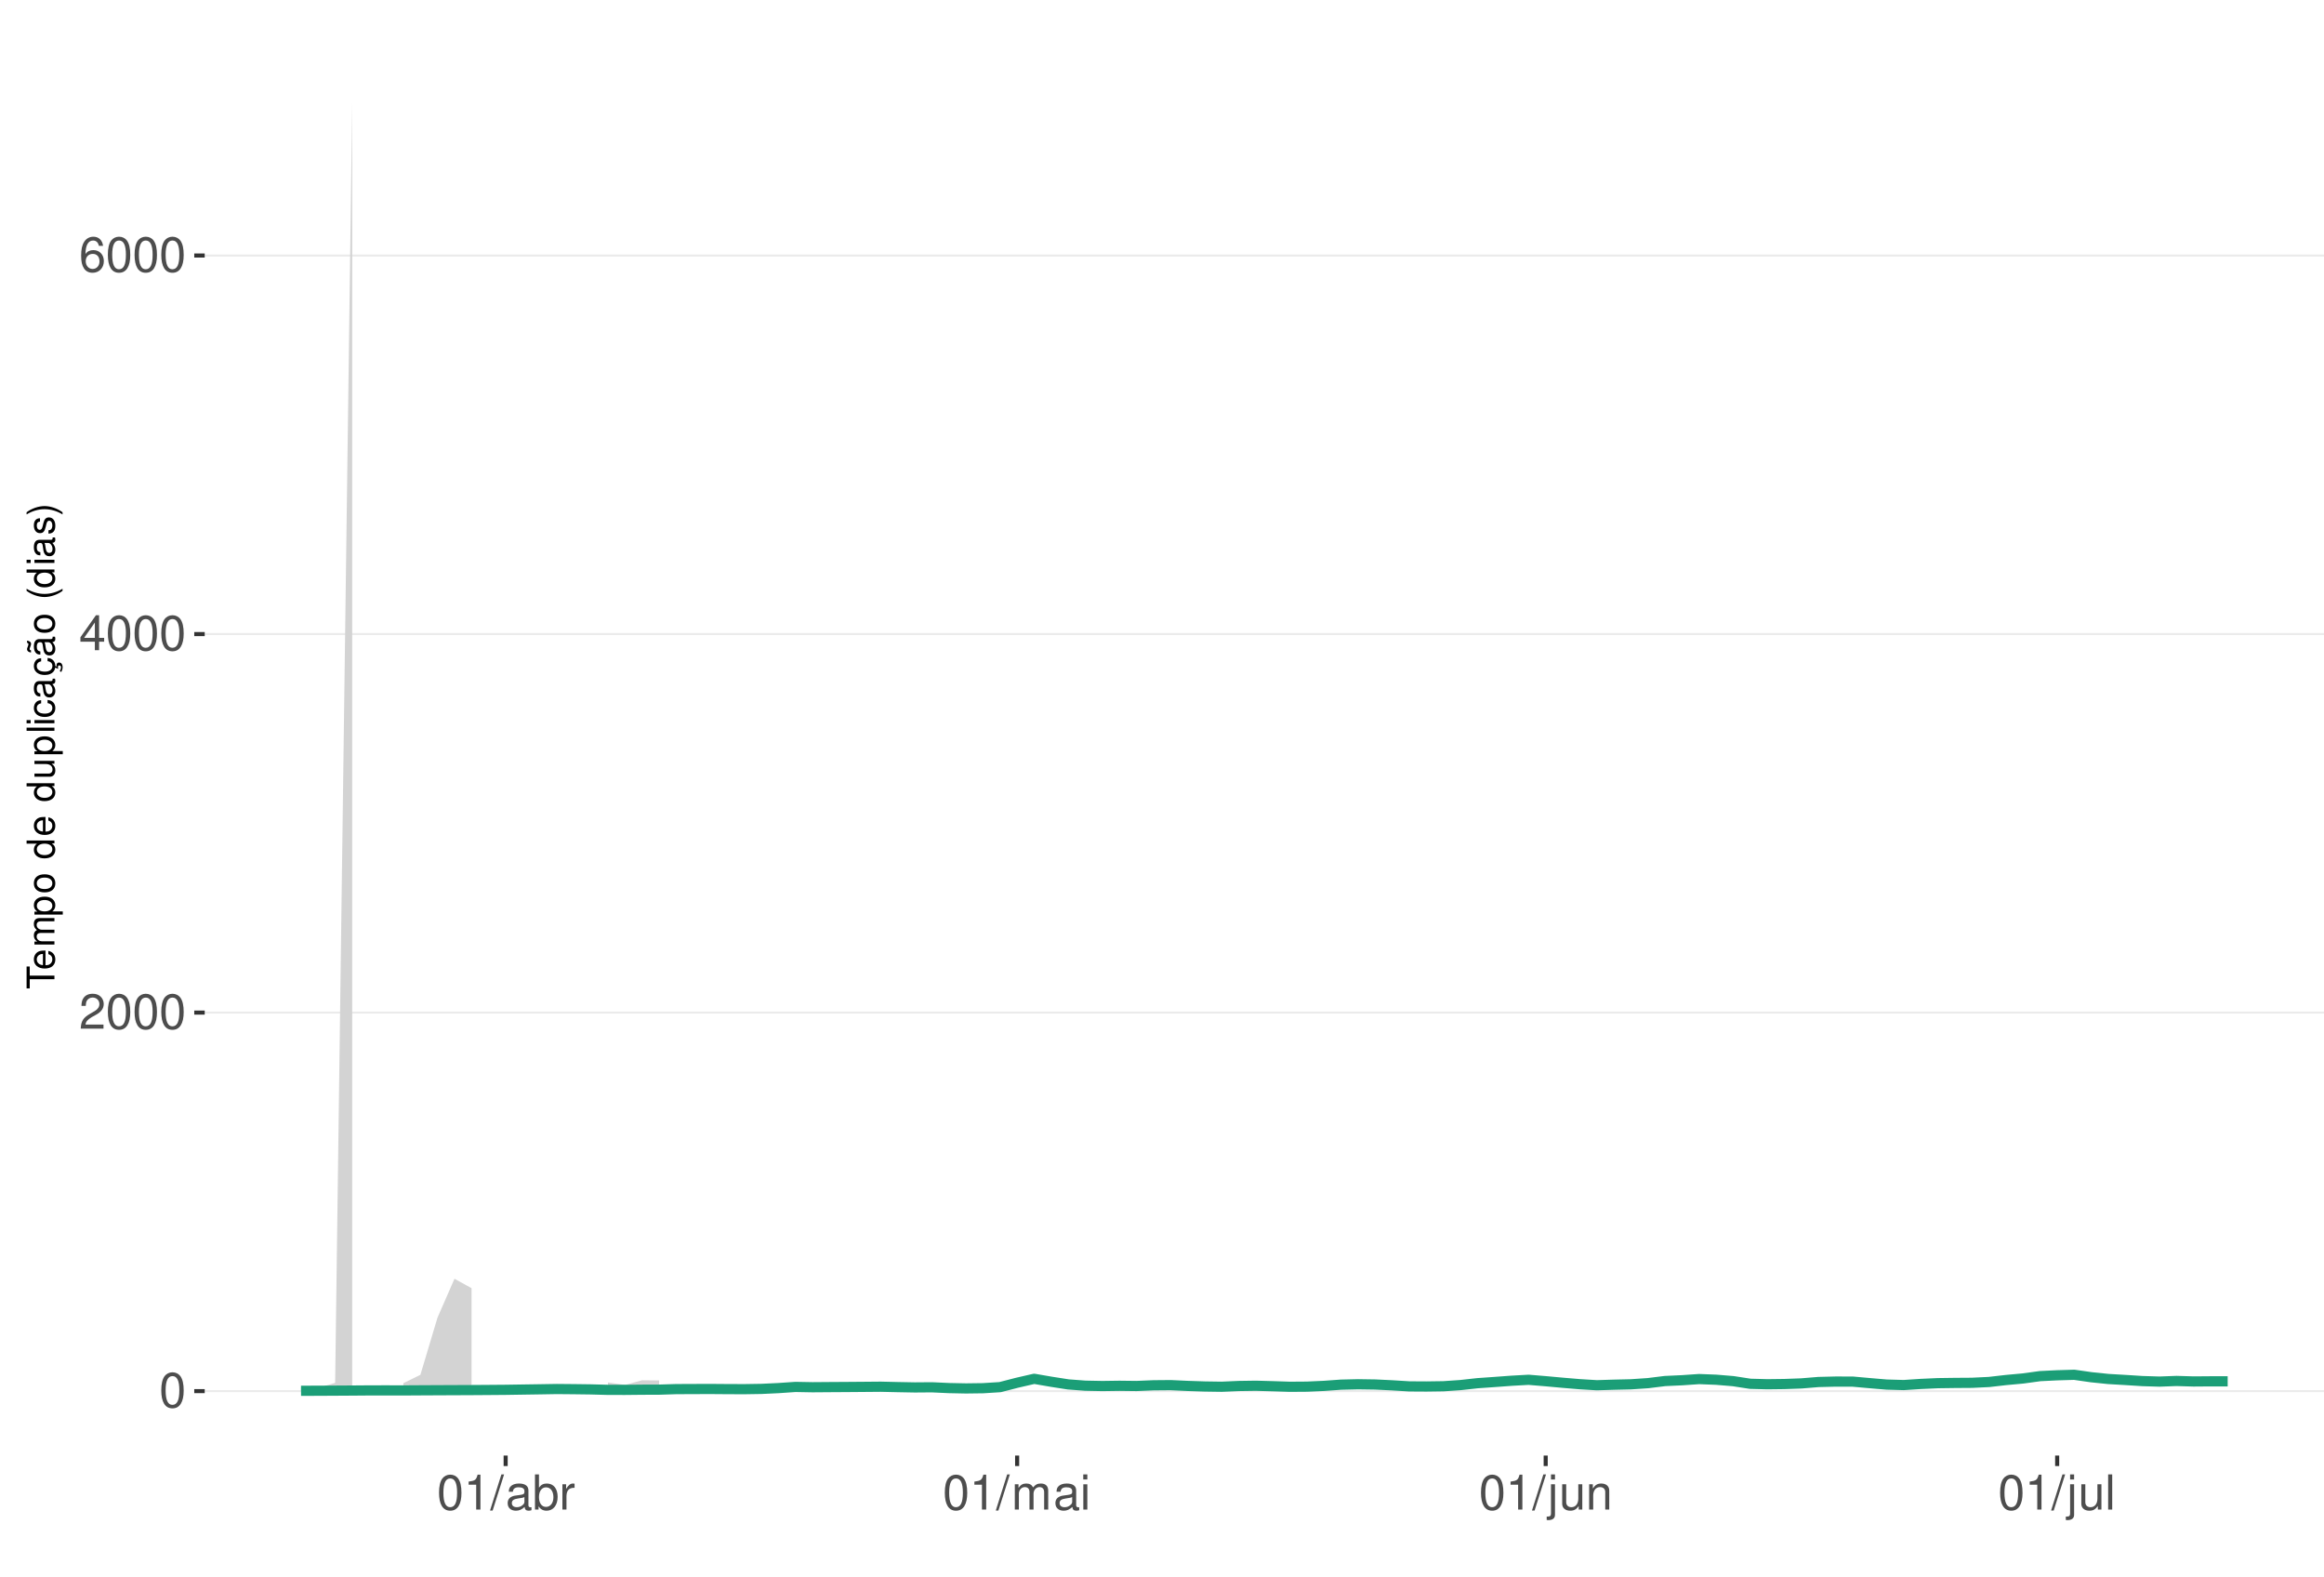
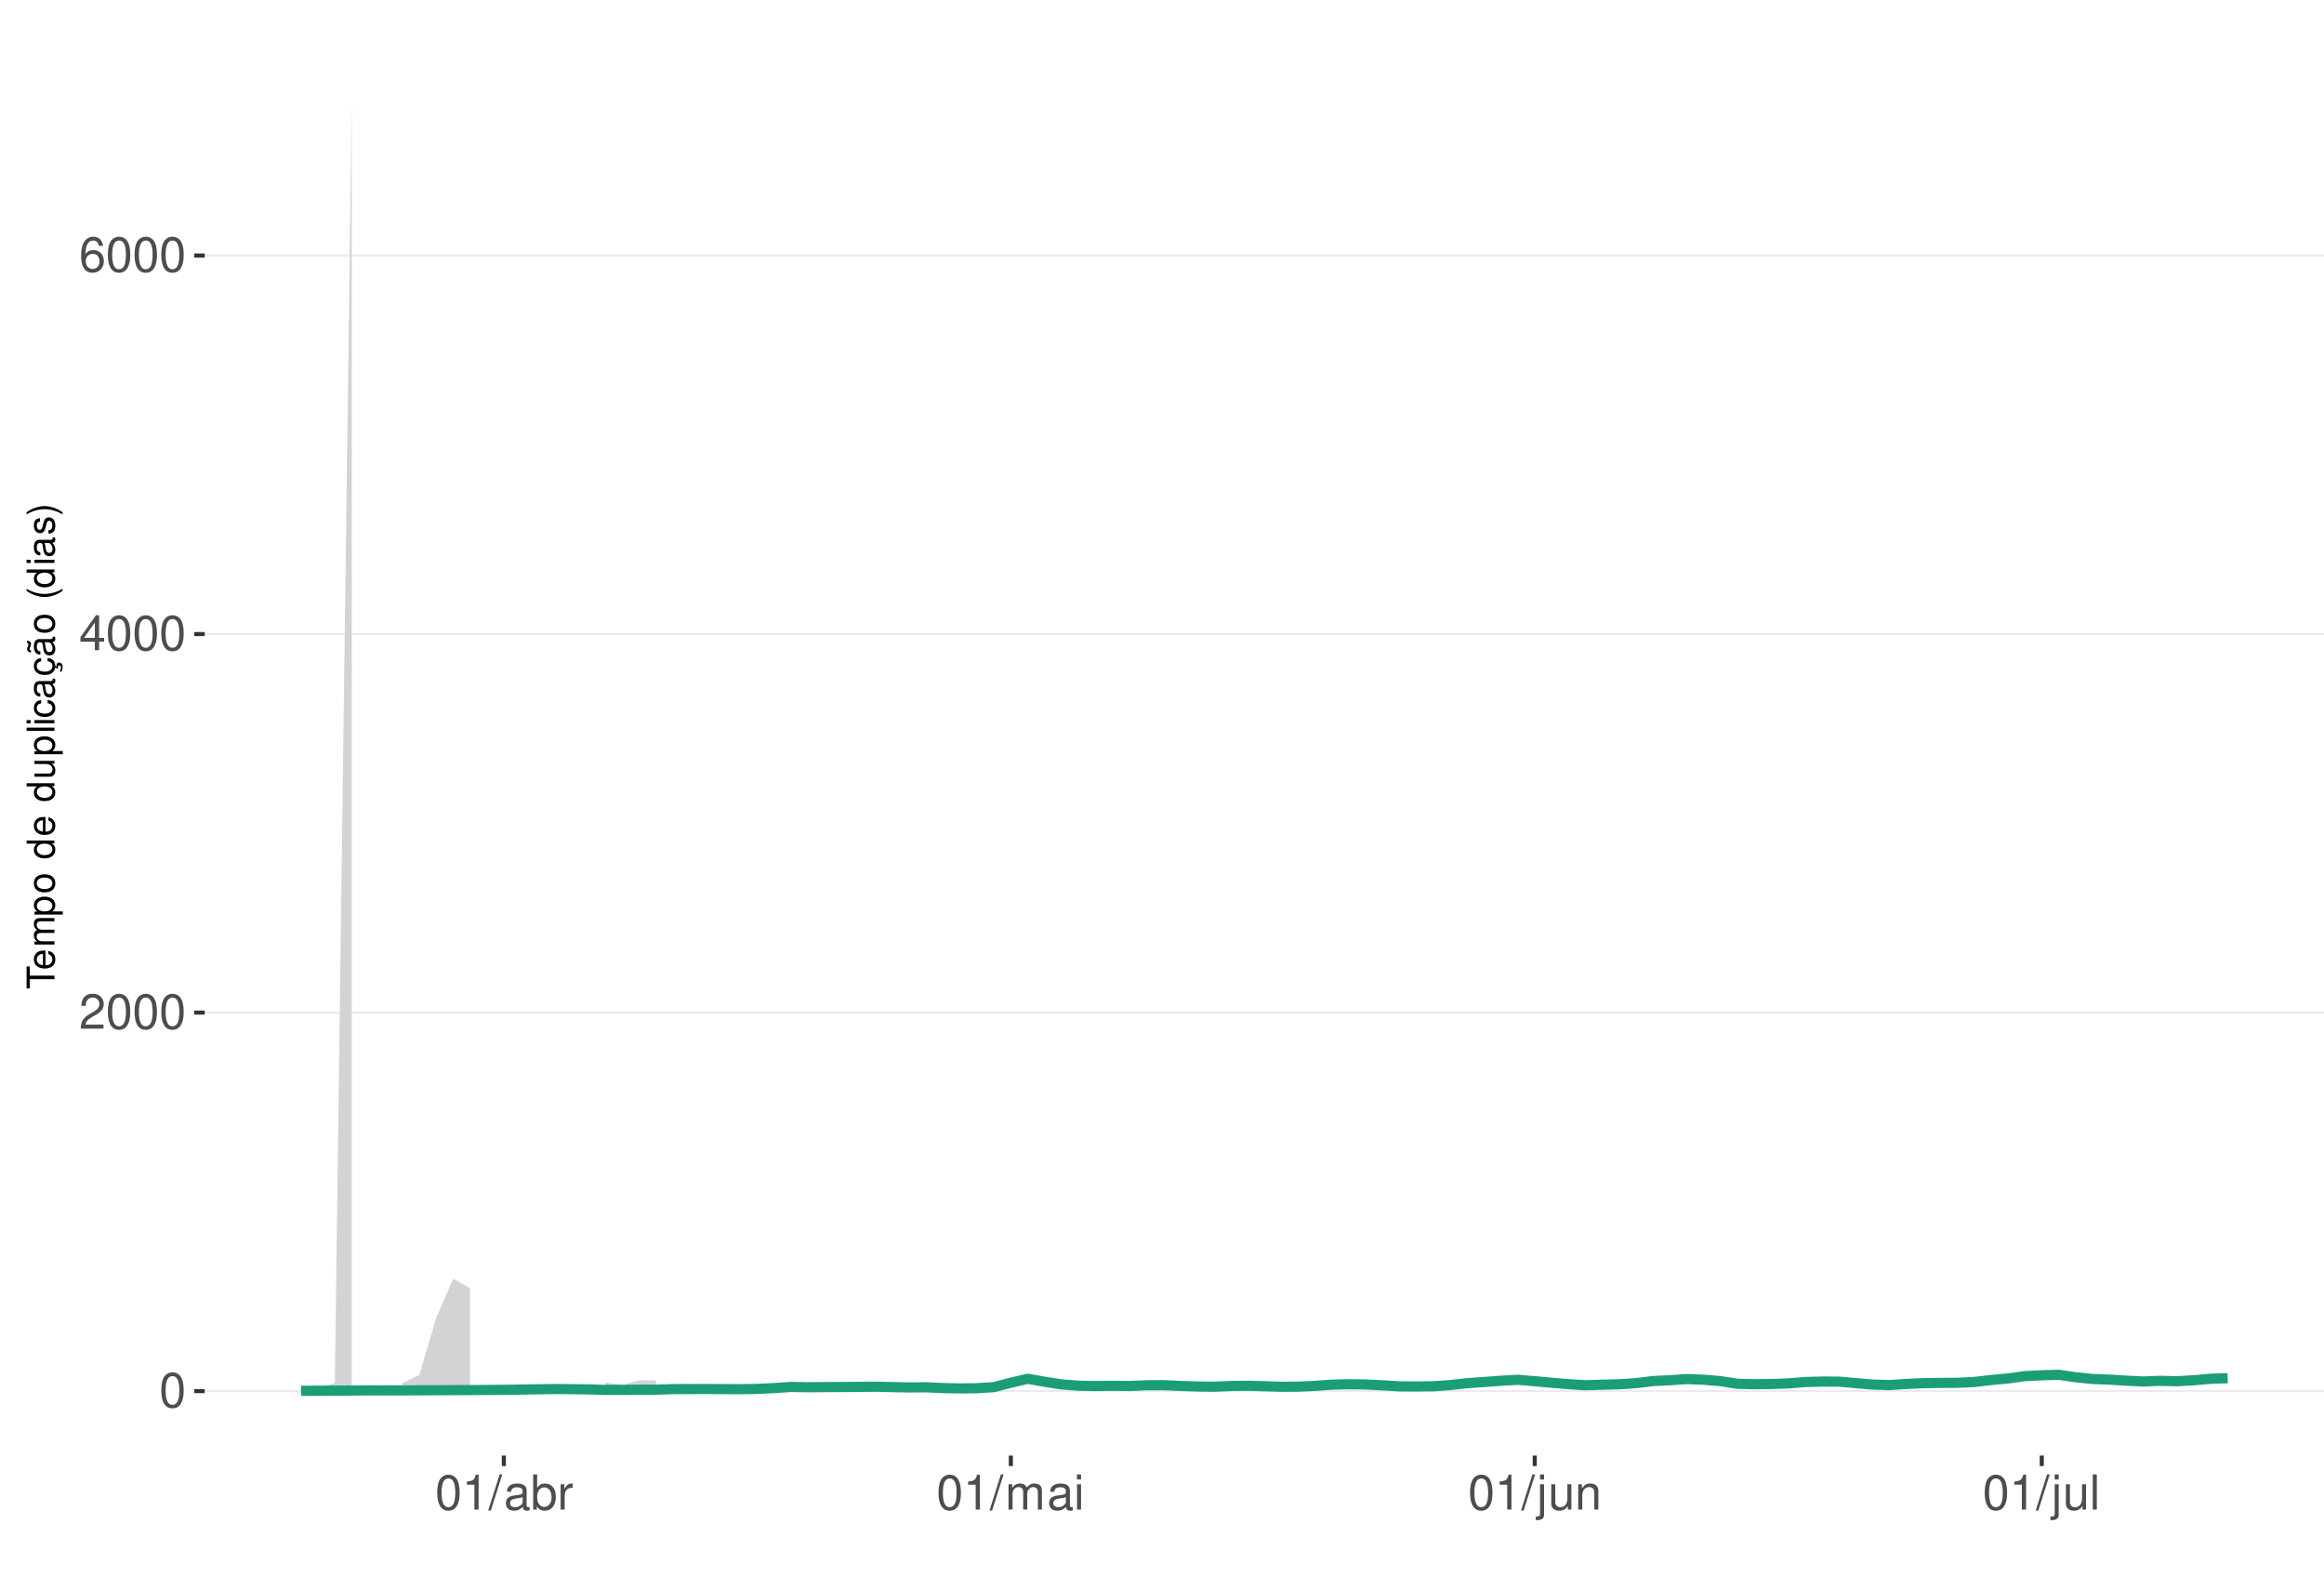
<svg xmlns="http://www.w3.org/2000/svg" xmlns:xlink="http://www.w3.org/1999/xlink" width="609pt" height="413pt" viewBox="0 0 609 413" version="1.1">
  <defs>
    <g>
      <symbol overflow="visible" id="glyph0-0">
        <path style="stroke:none;" d="" />
      </symbol>
      <symbol overflow="visible" id="glyph0-1">
        <path style="stroke:none;" d="M 3.484 -9.156 C 2.641 -9.156 1.891 -8.766 1.422 -8.156 C 0.828 -7.344 0.547 -6.125 0.547 -4.422 C 0.547 -1.344 1.562 0.297 3.484 0.297 C 5.375 0.297 6.422 -1.344 6.422 -4.359 C 6.422 -6.125 6.141 -7.312 5.547 -8.156 C 5.078 -8.781 4.328 -9.156 3.484 -9.156 Z M 3.484 -8.156 C 4.688 -8.156 5.281 -6.938 5.281 -4.453 C 5.281 -1.844 4.703 -0.625 3.453 -0.625 C 2.281 -0.625 1.688 -1.891 1.688 -4.422 C 1.688 -6.938 2.281 -8.156 3.484 -8.156 Z M 3.484 -8.156 " />
      </symbol>
      <symbol overflow="visible" id="glyph0-2">
        <path style="stroke:none;" d="M 6.406 -1.094 L 1.688 -1.094 C 1.797 -1.859 2.203 -2.344 3.297 -3.016 L 4.562 -3.719 C 5.828 -4.422 6.469 -5.359 6.469 -6.484 C 6.469 -7.234 6.156 -7.953 5.625 -8.438 C 5.094 -8.922 4.438 -9.156 3.594 -9.156 C 2.453 -9.156 1.609 -8.75 1.109 -7.953 C 0.797 -7.484 0.656 -6.906 0.625 -5.984 L 1.75 -5.984 C 1.781 -6.609 1.859 -6.969 2.016 -7.281 C 2.297 -7.828 2.891 -8.172 3.562 -8.172 C 4.562 -8.172 5.328 -7.438 5.328 -6.453 C 5.328 -5.719 4.906 -5.094 4.109 -4.625 L 2.953 -3.953 C 1.078 -2.875 0.531 -2.016 0.438 -0.016 L 6.406 -0.016 Z M 6.406 -1.094 " />
      </symbol>
      <symbol overflow="visible" id="glyph0-3">
        <path style="stroke:none;" d="M 4.141 -2.219 L 4.141 0 L 5.25 0 L 5.25 -2.219 L 6.578 -2.219 L 6.578 -3.219 L 5.25 -3.219 L 5.25 -9.156 L 4.422 -9.156 L 0.359 -3.391 L 0.359 -2.219 Z M 4.141 -3.219 L 1.328 -3.219 L 4.141 -7.25 Z M 4.141 -3.219 " />
      </symbol>
      <symbol overflow="visible" id="glyph0-4">
        <path style="stroke:none;" d="M 6.297 -6.766 C 6.094 -8.266 5.125 -9.156 3.766 -9.156 C 2.766 -9.156 1.891 -8.672 1.359 -7.844 C 0.781 -6.953 0.547 -5.828 0.547 -4.172 C 0.547 -2.625 0.766 -1.656 1.297 -0.844 C 1.781 -0.094 2.562 0.297 3.562 0.297 C 5.266 0.297 6.5 -0.984 6.5 -2.766 C 6.5 -4.453 5.359 -5.641 3.75 -5.641 C 2.859 -5.641 2.172 -5.312 1.688 -4.641 C 1.703 -6.906 2.406 -8.156 3.688 -8.156 C 4.469 -8.156 5.016 -7.656 5.188 -6.766 Z M 3.609 -4.656 C 4.688 -4.656 5.359 -3.891 5.359 -2.688 C 5.359 -1.531 4.594 -0.703 3.562 -0.703 C 2.531 -0.703 1.75 -1.562 1.75 -2.734 C 1.75 -3.875 2.5 -4.656 3.609 -4.656 Z M 3.609 -4.656 " />
      </symbol>
      <symbol overflow="visible" id="glyph0-5">
        <path style="stroke:none;" d="M 3.281 -6.516 L 3.281 0 L 4.391 0 L 4.391 -9.156 L 3.656 -9.156 C 3.266 -7.75 3.016 -7.562 1.297 -7.328 L 1.297 -6.516 Z M 3.281 -6.516 " />
      </symbol>
      <symbol overflow="visible" id="glyph0-6">
        <path style="stroke:none;" d="M 2.891 -9.219 L -0.094 0.25 L 0.594 0.25 L 3.594 -9.219 Z M 2.891 -9.219 " />
      </symbol>
      <symbol overflow="visible" id="glyph0-7">
        <path style="stroke:none;" d="M 6.766 -0.625 C 6.656 -0.594 6.609 -0.594 6.547 -0.594 C 6.172 -0.594 5.969 -0.781 5.969 -1.109 L 5.969 -5.016 C 5.969 -6.188 5.109 -6.828 3.484 -6.828 C 2.5 -6.828 1.734 -6.547 1.281 -6.047 C 0.969 -5.703 0.844 -5.328 0.828 -4.672 L 1.891 -4.672 C 1.969 -5.484 2.453 -5.844 3.438 -5.844 C 4.406 -5.844 4.922 -5.5 4.922 -4.859 L 4.922 -4.578 C 4.906 -4.125 4.688 -3.969 3.828 -3.844 C 2.328 -3.656 2.094 -3.609 1.703 -3.438 C 0.922 -3.109 0.531 -2.531 0.531 -1.672 C 0.531 -0.469 1.359 0.297 2.703 0.297 C 3.547 0.297 4.219 0 4.969 -0.688 C 5.031 0 5.359 0.297 6.047 0.297 C 6.281 0.297 6.422 0.266 6.766 0.172 Z M 4.922 -2.094 C 4.922 -1.734 4.828 -1.516 4.5 -1.234 C 4.078 -0.828 3.562 -0.625 2.938 -0.625 C 2.109 -0.625 1.625 -1.031 1.625 -1.703 C 1.625 -2.391 2.094 -2.75 3.234 -2.906 C 4.359 -3.062 4.562 -3.109 4.922 -3.281 Z M 4.922 -2.094 " />
      </symbol>
      <symbol overflow="visible" id="glyph0-8">
        <path style="stroke:none;" d="M 0.688 -9.219 L 0.688 0 L 1.625 0 L 1.625 -0.844 C 2.141 -0.078 2.812 0.297 3.734 0.297 C 5.484 0.297 6.625 -1.141 6.625 -3.344 C 6.625 -5.5 5.547 -6.828 3.781 -6.828 C 2.875 -6.828 2.234 -6.484 1.734 -5.734 L 1.734 -9.219 Z M 3.578 -5.828 C 4.766 -5.828 5.516 -4.812 5.516 -3.234 C 5.516 -1.719 4.734 -0.703 3.578 -0.703 C 2.453 -0.703 1.734 -1.703 1.734 -3.266 C 1.734 -4.828 2.453 -5.828 3.578 -5.828 Z M 3.578 -5.828 " />
      </symbol>
      <symbol overflow="visible" id="glyph0-9">
        <path style="stroke:none;" d="M 0.875 -6.625 L 0.875 0 L 1.938 0 L 1.938 -3.438 C 1.953 -5.031 2.609 -5.75 4.062 -5.703 L 4.062 -6.781 C 3.891 -6.812 3.781 -6.828 3.656 -6.828 C 2.969 -6.828 2.453 -6.422 1.844 -5.422 L 1.844 -6.625 Z M 0.875 -6.625 " />
      </symbol>
      <symbol overflow="visible" id="glyph0-10">
        <path style="stroke:none;" d="M 0.891 -6.625 L 0.891 0 L 1.953 0 L 1.953 -4.156 C 1.953 -5.125 2.641 -5.891 3.5 -5.891 C 4.297 -5.891 4.734 -5.422 4.734 -4.562 L 4.734 0 L 5.797 0 L 5.797 -4.156 C 5.797 -5.125 6.5 -5.891 7.359 -5.891 C 8.125 -5.891 8.578 -5.406 8.578 -4.562 L 8.578 0 L 9.641 0 L 9.641 -4.969 C 9.641 -6.156 8.953 -6.828 7.719 -6.828 C 6.828 -6.828 6.297 -6.562 5.688 -5.812 C 5.297 -6.516 4.766 -6.828 3.891 -6.828 C 3.016 -6.828 2.422 -6.5 1.859 -5.688 L 1.859 -6.625 Z M 0.891 -6.625 " />
      </symbol>
      <symbol overflow="visible" id="glyph0-11">
        <path style="stroke:none;" d="M 1.891 -6.625 L 0.844 -6.625 L 0.844 0 L 1.891 0 Z M 1.891 -9.219 L 0.828 -9.219 L 0.828 -7.891 L 1.891 -7.891 Z M 1.891 -9.219 " />
      </symbol>
      <symbol overflow="visible" id="glyph0-12">
        <path style="stroke:none;" d="M 0.891 -6.625 L 0.891 0.969 C 0.891 1.625 0.688 1.828 0.031 1.828 C -0.047 1.828 -0.094 1.828 -0.234 1.828 L -0.234 2.719 C -0.094 2.75 -0.031 2.766 0.125 2.766 C 1.312 2.766 1.938 2.297 1.938 1.375 L 1.938 -6.625 Z M 1.938 -9.219 L 0.891 -9.219 L 0.891 -7.891 L 1.938 -7.891 Z M 1.938 -9.219 " />
      </symbol>
      <symbol overflow="visible" id="glyph0-13">
        <path style="stroke:none;" d="M 6.094 0 L 6.094 -6.625 L 5.047 -6.625 L 5.047 -2.875 C 5.047 -1.516 4.344 -0.625 3.234 -0.625 C 2.406 -0.625 1.875 -1.141 1.875 -1.938 L 1.875 -6.625 L 0.828 -6.625 L 0.828 -1.516 C 0.828 -0.422 1.641 0.297 2.938 0.297 C 3.906 0.297 4.531 -0.047 5.156 -0.922 L 5.156 0 Z M 6.094 0 " />
      </symbol>
      <symbol overflow="visible" id="glyph0-14">
        <path style="stroke:none;" d="M 0.891 -6.625 L 0.891 0 L 1.953 0 L 1.953 -3.656 C 1.953 -5.016 2.656 -5.891 3.75 -5.891 C 4.578 -5.891 5.109 -5.391 5.109 -4.594 L 5.109 0 L 6.156 0 L 6.156 -5.016 C 6.156 -6.109 5.344 -6.828 4.062 -6.828 C 3.078 -6.828 2.438 -6.438 1.859 -5.516 L 1.859 -6.625 Z M 0.891 -6.625 " />
      </symbol>
      <symbol overflow="visible" id="glyph0-15">
        <path style="stroke:none;" d="M 1.922 -9.219 L 0.859 -9.219 L 0.859 0 L 1.922 0 Z M 1.922 -9.219 " />
      </symbol>
      <symbol overflow="visible" id="glyph1-0">
        <path style="stroke:none;" d="" />
      </symbol>
      <symbol overflow="visible" id="glyph1-1">
        <path style="stroke:none;" d="M -6.469 -3.547 L -6.469 -5.938 L -7.297 -5.938 L -7.297 -0.203 L -6.469 -0.203 L -6.469 -2.609 L 0 -2.609 L 0 -3.547 Z M -6.469 -3.547 " />
      </symbol>
      <symbol overflow="visible" id="glyph1-2">
        <path style="stroke:none;" d="M -2.344 -5.125 C -3.141 -5.125 -3.625 -5.062 -4.016 -4.922 C -4.875 -4.578 -5.391 -3.781 -5.391 -2.797 C -5.391 -1.344 -4.281 -0.406 -2.547 -0.406 C -0.812 -0.406 0.234 -1.297 0.234 -2.781 C 0.234 -3.984 -0.453 -4.812 -1.594 -5.016 L -1.594 -4.188 C -0.906 -3.953 -0.547 -3.484 -0.547 -2.812 C -0.547 -2.281 -0.781 -1.828 -1.219 -1.547 C -1.516 -1.344 -1.812 -1.281 -2.344 -1.266 Z M -3.016 -1.297 C -3.984 -1.359 -4.625 -1.953 -4.625 -2.797 C -4.625 -3.641 -3.953 -4.234 -3.016 -4.234 Z M -3.016 -1.297 " />
      </symbol>
      <symbol overflow="visible" id="glyph1-3">
        <path style="stroke:none;" d="M -5.234 -0.703 L 0 -0.703 L 0 -1.547 L -3.297 -1.547 C -4.047 -1.547 -4.656 -2.094 -4.656 -2.766 C -4.656 -3.391 -4.281 -3.734 -3.609 -3.734 L 0 -3.734 L 0 -4.578 L -3.297 -4.578 C -4.047 -4.578 -4.656 -5.125 -4.656 -5.812 C -4.656 -6.422 -4.266 -6.781 -3.609 -6.781 L 0 -6.781 L 0 -7.625 L -3.938 -7.625 C -4.875 -7.625 -5.391 -7.078 -5.391 -6.094 C -5.391 -5.406 -5.188 -4.984 -4.594 -4.484 C -5.156 -4.188 -5.391 -3.766 -5.391 -3.078 C -5.391 -2.375 -5.125 -1.906 -4.5 -1.469 L -5.234 -1.469 Z M -5.234 -0.703 " />
      </symbol>
      <symbol overflow="visible" id="glyph1-4">
        <path style="stroke:none;" d="M 2.188 -0.547 L 2.188 -1.375 L -0.547 -1.375 C -0.016 -1.812 0.234 -2.312 0.234 -2.984 C 0.234 -4.344 -0.859 -5.234 -2.531 -5.234 C -4.297 -5.234 -5.391 -4.375 -5.391 -2.984 C -5.391 -2.266 -5.062 -1.703 -4.453 -1.312 L -5.234 -1.312 L -5.234 -0.547 Z M -4.609 -2.844 C -4.609 -3.766 -3.797 -4.359 -2.547 -4.359 C -1.359 -4.359 -0.547 -3.75 -0.547 -2.844 C -0.547 -1.953 -1.344 -1.375 -2.578 -1.375 C -3.812 -1.375 -4.609 -1.953 -4.609 -2.844 Z M -4.609 -2.844 " />
      </symbol>
      <symbol overflow="visible" id="glyph1-5">
        <path style="stroke:none;" d="M -5.391 -2.719 C -5.391 -1.234 -4.344 -0.359 -2.578 -0.359 C -0.812 -0.359 0.234 -1.234 0.234 -2.734 C 0.234 -4.203 -0.812 -5.094 -2.547 -5.094 C -4.359 -5.094 -5.391 -4.234 -5.391 -2.719 Z M -4.625 -2.734 C -4.625 -3.672 -3.844 -4.234 -2.547 -4.234 C -1.312 -4.234 -0.547 -3.656 -0.547 -2.734 C -0.547 -1.797 -1.312 -1.234 -2.578 -1.234 C -3.844 -1.234 -4.625 -1.797 -4.625 -2.734 Z M -4.625 -2.734 " />
      </symbol>
      <symbol overflow="visible" id="glyph1-6">
        <path style="stroke:none;" d="" />
      </symbol>
      <symbol overflow="visible" id="glyph1-7">
        <path style="stroke:none;" d="M -7.297 -4.953 L -7.297 -4.125 L -4.578 -4.125 C -5.109 -3.766 -5.391 -3.203 -5.391 -2.516 C -5.391 -1.156 -4.297 -0.266 -2.625 -0.266 C -0.859 -0.266 0.234 -1.125 0.234 -2.547 C 0.234 -3.266 -0.047 -3.766 -0.688 -4.203 L 0 -4.203 L 0 -4.953 Z M -4.609 -2.656 C -4.609 -3.547 -3.812 -4.125 -2.562 -4.125 C -1.344 -4.125 -0.547 -3.547 -0.547 -2.656 C -0.547 -1.734 -1.359 -1.125 -2.578 -1.125 C -3.797 -1.125 -4.609 -1.734 -4.609 -2.656 Z M -4.609 -2.656 " />
      </symbol>
      <symbol overflow="visible" id="glyph1-8">
        <path style="stroke:none;" d="M 0 -4.812 L -5.234 -4.812 L -5.234 -3.984 L -2.266 -3.984 C -1.203 -3.984 -0.5 -3.438 -0.5 -2.562 C -0.5 -1.906 -0.906 -1.484 -1.531 -1.484 L -5.234 -1.484 L -5.234 -0.656 L -1.203 -0.656 C -0.328 -0.656 0.234 -1.297 0.234 -2.312 C 0.234 -3.094 -0.047 -3.578 -0.734 -4.062 L 0 -4.062 Z M 0 -4.812 " />
      </symbol>
      <symbol overflow="visible" id="glyph1-9">
        <path style="stroke:none;" d="M -7.297 -1.516 L -7.297 -0.688 L 0 -0.688 L 0 -1.516 Z M -7.297 -1.516 " />
      </symbol>
      <symbol overflow="visible" id="glyph1-10">
        <path style="stroke:none;" d="M -5.234 -1.5 L -5.234 -0.672 L 0 -0.672 L 0 -1.5 Z M -7.297 -1.5 L -7.297 -0.656 L -6.234 -0.656 L -6.234 -1.5 Z M -7.297 -1.5 " />
      </symbol>
      <symbol overflow="visible" id="glyph1-11">
        <path style="stroke:none;" d="M -3.484 -4.703 C -3.984 -4.672 -4.312 -4.562 -4.609 -4.359 C -5.094 -4 -5.391 -3.375 -5.391 -2.641 C -5.391 -1.219 -4.266 -0.312 -2.531 -0.312 C -0.844 -0.312 0.234 -1.203 0.234 -2.625 C 0.234 -3.875 -0.516 -4.672 -1.797 -4.766 L -1.797 -3.938 C -0.953 -3.797 -0.547 -3.359 -0.547 -2.656 C -0.547 -1.734 -1.297 -1.188 -2.531 -1.188 C -3.844 -1.188 -4.625 -1.719 -4.625 -2.625 C -4.625 -3.328 -4.203 -3.766 -3.484 -3.875 Z M -3.484 -4.703 " />
      </symbol>
      <symbol overflow="visible" id="glyph1-12">
        <path style="stroke:none;" d="M -0.484 -5.344 C -0.469 -5.266 -0.469 -5.219 -0.469 -5.172 C -0.469 -4.875 -0.625 -4.719 -0.875 -4.719 L -3.953 -4.719 C -4.891 -4.719 -5.391 -4.047 -5.391 -2.75 C -5.391 -1.984 -5.172 -1.375 -4.781 -1.016 C -4.516 -0.766 -4.203 -0.672 -3.688 -0.656 L -3.688 -1.484 C -4.328 -1.562 -4.625 -1.938 -4.625 -2.719 C -4.625 -3.484 -4.344 -3.891 -3.844 -3.891 L -3.625 -3.891 C -3.266 -3.875 -3.125 -3.703 -3.047 -3.016 C -2.891 -1.844 -2.844 -1.656 -2.719 -1.344 C -2.453 -0.734 -2 -0.422 -1.312 -0.422 C -0.375 -0.422 0.234 -1.078 0.234 -2.141 C 0.234 -2.797 0 -3.328 -0.547 -3.922 C 0 -3.984 0.234 -4.234 0.234 -4.781 C 0.234 -4.953 0.203 -5.062 0.141 -5.344 Z M -1.656 -3.891 C -1.375 -3.891 -1.203 -3.812 -0.969 -3.562 C -0.656 -3.219 -0.5 -2.812 -0.5 -2.312 C -0.5 -1.672 -0.812 -1.297 -1.344 -1.297 C -1.891 -1.297 -2.172 -1.656 -2.297 -2.547 C -2.422 -3.438 -2.453 -3.609 -2.594 -3.891 Z M -1.656 -3.891 " />
      </symbol>
      <symbol overflow="visible" id="glyph1-13">
        <path style="stroke:none;" d="M 0.234 -2.641 C 0.234 -3.875 -0.547 -4.703 -1.797 -4.766 L -1.797 -3.938 C -0.953 -3.797 -0.531 -3.359 -0.531 -2.656 C -0.531 -1.734 -1.281 -1.188 -2.516 -1.188 C -3.844 -1.188 -4.625 -1.719 -4.625 -2.625 C -4.625 -3.328 -4.203 -3.766 -3.484 -3.875 L -3.484 -4.703 C -3.984 -4.672 -4.312 -4.562 -4.609 -4.359 C -5.094 -4 -5.391 -3.375 -5.391 -2.641 C -5.391 -1.219 -4.266 -0.312 -2.531 -0.312 C -1.469 -0.312 -0.625 -0.672 -0.156 -1.312 C 0.047 -1.594 0.125 -1.812 0.203 -2.25 L 0.922 -1.938 L 0.984 -2.062 C 0.938 -2.188 0.906 -2.25 0.906 -2.375 C 0.906 -2.656 1.047 -2.828 1.281 -2.828 C 1.547 -2.828 1.734 -2.594 1.734 -2.297 C 1.734 -2.031 1.672 -1.844 1.438 -1.406 L 1.406 -1.312 L 1.812 -1.094 C 2.078 -1.75 2.141 -1.953 2.141 -2.344 C 2.141 -3.109 1.781 -3.578 1.203 -3.578 C 0.781 -3.578 0.547 -3.297 0.547 -2.797 C 0.547 -2.703 0.547 -2.641 0.562 -2.516 Z M 0.234 -2.641 " />
      </symbol>
      <symbol overflow="visible" id="glyph1-14">
        <path style="stroke:none;" d="M -0.484 -5.344 C -0.469 -5.266 -0.469 -5.219 -0.469 -5.172 C -0.469 -4.875 -0.625 -4.719 -0.875 -4.719 L -3.953 -4.719 C -4.891 -4.719 -5.391 -4.047 -5.391 -2.75 C -5.391 -1.984 -5.172 -1.375 -4.781 -1.016 C -4.516 -0.766 -4.203 -0.672 -3.688 -0.656 L -3.688 -1.484 C -4.328 -1.562 -4.625 -1.938 -4.625 -2.719 C -4.625 -3.484 -4.344 -3.891 -3.844 -3.891 L -3.625 -3.891 C -3.266 -3.875 -3.125 -3.703 -3.047 -3.016 C -2.891 -1.844 -2.844 -1.656 -2.719 -1.344 C -2.453 -0.734 -2 -0.422 -1.312 -0.422 C -0.375 -0.422 0.234 -1.078 0.234 -2.141 C 0.234 -2.797 0 -3.328 -0.547 -3.922 C 0 -3.984 0.234 -4.234 0.234 -4.781 C 0.234 -4.953 0.203 -5.062 0.141 -5.344 Z M -1.656 -3.891 C -1.375 -3.891 -1.203 -3.812 -0.969 -3.562 C -0.656 -3.219 -0.5 -2.812 -0.5 -2.312 C -0.5 -1.672 -0.812 -1.297 -1.344 -1.297 C -1.891 -1.297 -2.172 -1.656 -2.297 -2.547 C -2.422 -3.438 -2.453 -3.609 -2.594 -3.891 Z M -7.172 -3.75 C -6.922 -3.672 -6.812 -3.547 -6.812 -3.375 C -6.812 -3.25 -6.875 -2.984 -6.984 -2.734 C -7.156 -2.312 -7.172 -2.25 -7.172 -2.047 C -7.172 -1.594 -6.797 -1.297 -6.141 -1.188 L -6.141 -1.766 C -6.375 -1.812 -6.5 -1.938 -6.5 -2.094 C -6.5 -2.203 -6.469 -2.344 -6.375 -2.578 C -6.156 -3.156 -6.125 -3.234 -6.125 -3.438 C -6.125 -3.922 -6.484 -4.219 -7.172 -4.312 Z M -7.172 -3.75 " />
      </symbol>
      <symbol overflow="visible" id="glyph1-15">
        <path style="stroke:none;" d="M -7.297 -2.359 C -5.984 -1.359 -4.156 -0.734 -2.594 -0.734 C -1.016 -0.734 0.812 -1.359 2.125 -2.359 L 2.125 -2.906 C 0.688 -2.031 -0.984 -1.547 -2.594 -1.547 C -4.188 -1.547 -5.875 -2.031 -7.297 -2.906 Z M -7.297 -2.359 " />
      </symbol>
      <symbol overflow="visible" id="glyph1-16">
        <path style="stroke:none;" d="M -3.781 -4.375 C -4.812 -4.375 -5.391 -3.688 -5.391 -2.484 C -5.391 -1.266 -4.766 -0.469 -3.797 -0.469 C -2.969 -0.469 -2.578 -0.891 -2.281 -2.125 L -2.094 -2.906 C -1.953 -3.484 -1.734 -3.719 -1.375 -3.719 C -0.875 -3.719 -0.547 -3.234 -0.547 -2.5 C -0.547 -2.047 -0.672 -1.672 -0.891 -1.453 C -1.047 -1.328 -1.188 -1.266 -1.562 -1.219 L -1.562 -0.344 C -0.344 -0.375 0.234 -1.062 0.234 -2.438 C 0.234 -3.75 -0.422 -4.594 -1.438 -4.594 C -2.203 -4.594 -2.641 -4.156 -2.891 -3.109 L -3.078 -2.312 C -3.234 -1.625 -3.453 -1.344 -3.828 -1.344 C -4.312 -1.344 -4.625 -1.766 -4.625 -2.453 C -4.625 -3.125 -4.328 -3.484 -3.781 -3.5 Z M -3.781 -4.375 " />
      </symbol>
      <symbol overflow="visible" id="glyph1-17">
        <path style="stroke:none;" d="M 2.125 -0.938 C 0.812 -1.938 -1.016 -2.562 -2.578 -2.562 C -4.156 -2.562 -5.984 -1.938 -7.297 -0.938 L -7.297 -0.375 C -5.859 -1.266 -4.188 -1.75 -2.578 -1.75 C -0.984 -1.75 0.703 -1.266 2.125 -0.375 Z M 2.125 -0.938 " />
      </symbol>
    </g>
    <clipPath id="clip1">
      <path d="M 53.645 9.961 L 609 9.961 L 609 381.328 L 53.645 381.328 Z M 53.645 9.961 " />
    </clipPath>
    <clipPath id="clip2">
      <path d="M 53.645 364 L 609 364 L 609 365 L 53.645 365 Z M 53.645 364 " />
    </clipPath>
    <clipPath id="clip3">
      <path d="M 53.645 265 L 609 265 L 609 266 L 53.645 266 Z M 53.645 265 " />
    </clipPath>
    <clipPath id="clip4">
      <path d="M 53.645 165 L 609 165 L 609 167 L 53.645 167 Z M 53.645 165 " />
    </clipPath>
    <clipPath id="clip5">
      <path d="M 53.645 66 L 609 66 L 609 68 L 53.645 68 Z M 53.645 66 " />
    </clipPath>
  </defs>
  <g id="surface349">
    <rect x="0" y="0" width="609" height="413" style="fill:rgb(100%,100%,100%);fill-opacity:1;stroke:none;" />
    <rect x="0" y="0" width="609" height="413" style="fill:rgb(100%,100%,100%);fill-opacity:1;stroke:none;" />
    <path style="fill:none;stroke-width:1.067;stroke-linecap:round;stroke-linejoin:round;stroke:rgb(100%,100%,100%);stroke-opacity:1;stroke-miterlimit:10;" d="M 0 413 L 609 413 L 609 0 L 0 0 Z M 0 413 " />
    <g clip-path="url(#clip1)" clip-rule="nonzero">
      <path style=" stroke:none;fill-rule:nonzero;fill:rgb(100%,100%,100%);fill-opacity:1;" d="M 53.645 381.328 L 609 381.328 L 609 9.961 L 53.645 9.961 Z M 53.645 381.328 " />
    </g>
    <g clip-path="url(#clip2)" clip-rule="nonzero">
      <path style="fill:none;stroke-width:0.533;stroke-linecap:butt;stroke-linejoin:round;stroke:rgb(92.157%,92.157%,92.157%);stroke-opacity:1;stroke-miterlimit:10;" d="M 53.645 364.449 L 609 364.449 " />
    </g>
    <g clip-path="url(#clip3)" clip-rule="nonzero">
      <path style="fill:none;stroke-width:0.533;stroke-linecap:butt;stroke-linejoin:round;stroke:rgb(92.157%,92.157%,92.157%);stroke-opacity:1;stroke-miterlimit:10;" d="M 53.645 265.281 L 609 265.281 " />
    </g>
    <g clip-path="url(#clip4)" clip-rule="nonzero">
      <path style="fill:none;stroke-width:0.533;stroke-linecap:butt;stroke-linejoin:round;stroke:rgb(92.157%,92.157%,92.157%);stroke-opacity:1;stroke-miterlimit:10;" d="M 53.645 166.113 L 609 166.113 " />
    </g>
    <g clip-path="url(#clip5)" clip-rule="nonzero">
      <path style="fill:none;stroke-width:0.533;stroke-linecap:butt;stroke-linejoin:round;stroke:rgb(92.157%,92.157%,92.157%);stroke-opacity:1;stroke-miterlimit:10;" d="M 53.645 66.945 L 609 66.945 " />
    </g>
-     <path style=" stroke:none;fill-rule:nonzero;fill:rgb(82.745%,82.745%,82.745%);fill-opacity:1;" d="M 78.887 363.473 L 83.355 363.621 L 87.824 362.285 L 92.293 26.844 L 92.293 364.375 L 83.355 364.398 L 78.887 364.406 Z M 78.887 363.473 " />
-     <path style=" stroke:none;fill-rule:nonzero;fill:rgb(82.745%,82.745%,82.745%);fill-opacity:1;" d="M 105.695 362.367 L 110.164 360.176 L 114.633 345.234 L 119.098 335.012 L 123.566 337.48 L 123.566 364.312 L 119.098 364.32 L 114.633 364.332 L 110.164 364.344 L 105.695 364.352 Z M 105.695 362.367 " />
-     <path style=" stroke:none;fill-rule:nonzero;fill:rgb(82.745%,82.745%,82.745%);fill-opacity:1;" d="M 159.309 362.188 L 163.777 362.824 L 168.246 361.605 L 172.715 361.652 L 172.715 364.242 L 168.246 364.25 L 163.777 364.27 L 159.309 364.27 Z M 159.309 362.188 " />
-     <path style="fill:none;stroke-width:2.667;stroke-linecap:butt;stroke-linejoin:round;stroke:rgb(10.588%,61.961%,46.667%);stroke-opacity:1;stroke-miterlimit:10;" d="M 78.887 364.363 L 83.355 364.348 L 87.824 364.324 L 92.293 364.297 L 96.762 364.262 L 101.227 364.254 L 105.695 364.266 L 110.164 364.238 L 114.633 364.215 L 119.098 364.195 L 123.566 364.176 L 128.035 364.145 L 132.504 364.109 L 136.969 364.039 L 141.438 363.973 L 145.906 363.898 L 150.375 363.938 L 154.844 363.996 L 159.309 364.117 L 163.777 364.125 L 168.246 364.078 L 172.715 364.062 L 177.18 363.922 L 181.648 363.902 L 186.117 363.887 L 190.586 363.922 L 195.055 363.938 L 199.52 363.867 L 203.988 363.656 L 208.457 363.348 L 212.926 363.43 L 217.391 363.395 L 221.859 363.367 L 226.328 363.332 L 230.797 363.293 L 235.262 363.398 L 239.73 363.48 L 244.199 363.445 L 248.668 363.652 L 253.137 363.742 L 257.602 363.684 L 262.07 363.402 L 266.539 362.25 L 271.008 361.223 L 275.473 361.992 L 279.941 362.688 L 284.41 363.027 L 288.879 363.113 L 293.348 363.051 L 297.812 363.105 L 302.281 362.918 L 306.75 362.879 L 311.219 363.086 L 315.684 363.234 L 320.152 363.301 L 324.621 363.105 L 329.09 363.039 L 333.555 363.164 L 338.023 363.309 L 342.492 363.277 L 346.961 363.074 L 351.43 362.754 L 355.895 362.648 L 360.363 362.715 L 364.832 362.93 L 369.301 363.207 L 373.766 363.234 L 378.234 363.172 L 382.703 362.867 L 387.172 362.371 L 391.637 362.059 L 396.105 361.73 L 400.574 361.48 L 405.043 361.852 L 409.512 362.258 L 413.977 362.633 L 418.445 362.906 L 422.914 362.766 L 427.383 362.66 L 431.848 362.359 L 436.316 361.805 L 440.785 361.598 L 445.254 361.289 L 449.723 361.465 L 454.188 361.836 L 458.656 362.527 L 463.125 362.645 L 467.594 362.59 L 472.059 362.426 L 476.527 362.059 L 480.996 361.949 L 485.465 361.953 L 489.93 362.355 L 494.398 362.734 L 498.867 362.859 L 503.336 362.566 L 507.805 362.363 L 512.27 362.301 L 516.738 362.27 L 521.207 362.055 L 525.676 361.543 L 530.141 361.133 L 534.609 360.52 L 539.078 360.301 L 543.547 360.168 L 548.016 360.809 L 552.48 361.27 L 556.949 361.531 L 561.418 361.816 L 565.887 361.953 L 570.352 361.785 L 574.82 361.918 L 579.289 361.883 L 583.758 361.883 " />
+     <path style=" stroke:none;fill-rule:nonzero;fill:rgb(82.745%,82.745%,82.745%);fill-opacity:1;" d="M 78.887 363.473 L 83.316 363.621 L 87.746 362.285 L 92.176 26.844 L 92.176 364.375 L 83.316 364.398 L 78.887 364.406 Z M 78.887 363.473 " />
+     <path style=" stroke:none;fill-rule:nonzero;fill:rgb(82.745%,82.745%,82.745%);fill-opacity:1;" d="M 105.461 362.367 L 109.891 360.176 L 114.316 345.234 L 118.746 335.012 L 123.176 337.48 L 123.176 364.312 L 118.746 364.32 L 114.316 364.332 L 109.891 364.344 L 105.461 364.352 Z M 105.461 362.367 " />
+     <path style=" stroke:none;fill-rule:nonzero;fill:rgb(82.745%,82.745%,82.745%);fill-opacity:1;" d="M 158.605 362.188 L 163.031 362.824 L 167.461 361.605 L 171.891 361.652 L 171.891 364.242 L 167.461 364.25 L 163.031 364.27 L 158.605 364.27 Z M 158.605 362.188 " />
+     <path style="fill:none;stroke-width:2.667;stroke-linecap:butt;stroke-linejoin:round;stroke:rgb(10.588%,61.961%,46.667%);stroke-opacity:1;stroke-miterlimit:10;" d="M 78.887 364.363 L 83.316 364.348 L 87.746 364.324 L 92.176 364.297 L 96.602 364.262 L 101.031 364.254 L 105.461 364.266 L 109.891 364.238 L 114.316 364.215 L 123.176 364.176 L 127.605 364.145 L 132.031 364.109 L 136.461 364.039 L 140.891 363.973 L 145.32 363.898 L 149.746 363.938 L 154.176 363.996 L 158.605 364.117 L 163.031 364.125 L 167.461 364.078 L 171.891 364.062 L 176.32 363.922 L 180.746 363.902 L 185.176 363.887 L 189.605 363.922 L 194.035 363.938 L 198.461 363.867 L 202.891 363.656 L 207.32 363.348 L 211.75 363.43 L 216.176 363.395 L 220.605 363.367 L 225.035 363.332 L 229.465 363.293 L 233.891 363.398 L 238.32 363.48 L 242.75 363.445 L 247.18 363.652 L 251.605 363.742 L 256.035 363.684 L 260.465 363.402 L 264.891 362.25 L 269.32 361.223 L 273.75 361.992 L 278.18 362.688 L 282.605 363.027 L 287.035 363.113 L 291.465 363.051 L 295.895 363.105 L 300.32 362.918 L 304.75 362.879 L 309.18 363.086 L 313.609 363.234 L 318.035 363.301 L 322.465 363.105 L 326.895 363.039 L 331.324 363.164 L 335.75 363.309 L 340.18 363.277 L 344.609 363.074 L 349.039 362.754 L 353.465 362.648 L 357.895 362.715 L 362.324 362.93 L 366.75 363.207 L 371.18 363.234 L 375.609 363.172 L 380.039 362.867 L 384.465 362.371 L 388.895 362.059 L 393.324 361.73 L 397.754 361.48 L 402.18 361.852 L 406.609 362.258 L 411.039 362.633 L 415.469 362.906 L 419.895 362.766 L 424.324 362.66 L 428.754 362.359 L 433.184 361.805 L 437.609 361.598 L 442.039 361.289 L 446.469 361.465 L 450.898 361.836 L 455.324 362.527 L 459.754 362.645 L 464.184 362.59 L 468.609 362.426 L 473.039 362.059 L 477.469 361.949 L 481.898 361.953 L 486.324 362.355 L 490.754 362.734 L 495.184 362.859 L 499.613 362.566 L 504.039 362.363 L 508.469 362.301 L 512.898 362.27 L 517.328 362.055 L 521.754 361.543 L 526.184 361.133 L 530.613 360.52 L 535.043 360.301 L 539.469 360.168 L 543.898 360.809 L 548.328 361.27 L 552.758 361.438 L 557.184 361.707 L 561.613 361.922 L 566.043 361.75 L 570.469 361.855 L 574.898 361.602 L 579.328 361.207 L 583.758 361.066 " />
    <g style="fill:rgb(30.196%,30.196%,30.196%);fill-opacity:1;">
      <use xlink:href="#glyph0-1" x="41.715" y="368.671" />
    </g>
    <g style="fill:rgb(30.196%,30.196%,30.196%);fill-opacity:1;">
      <use xlink:href="#glyph0-2" x="20.715" y="269.503" />
      <use xlink:href="#glyph0-1" x="27.715" y="269.503" />
      <use xlink:href="#glyph0-1" x="34.715" y="269.503" />
      <use xlink:href="#glyph0-1" x="41.715" y="269.503" />
    </g>
    <g style="fill:rgb(30.196%,30.196%,30.196%);fill-opacity:1;">
      <use xlink:href="#glyph0-3" x="20.715" y="170.335" />
      <use xlink:href="#glyph0-1" x="27.715" y="170.335" />
      <use xlink:href="#glyph0-1" x="34.715" y="170.335" />
      <use xlink:href="#glyph0-1" x="41.715" y="170.335" />
    </g>
    <g style="fill:rgb(30.196%,30.196%,30.196%);fill-opacity:1;">
      <use xlink:href="#glyph0-4" x="20.715" y="71.167" />
      <use xlink:href="#glyph0-1" x="27.715" y="71.167" />
      <use xlink:href="#glyph0-1" x="34.715" y="71.167" />
      <use xlink:href="#glyph0-1" x="41.715" y="71.167" />
    </g>
    <path style="fill:none;stroke-width:1.067;stroke-linecap:butt;stroke-linejoin:round;stroke:rgb(20%,20%,20%);stroke-opacity:1;stroke-miterlimit:10;" d="M 50.906 364.449 L 53.645 364.449 " />
    <path style="fill:none;stroke-width:1.067;stroke-linecap:butt;stroke-linejoin:round;stroke:rgb(20%,20%,20%);stroke-opacity:1;stroke-miterlimit:10;" d="M 50.906 265.281 L 53.645 265.281 " />
    <path style="fill:none;stroke-width:1.067;stroke-linecap:butt;stroke-linejoin:round;stroke:rgb(20%,20%,20%);stroke-opacity:1;stroke-miterlimit:10;" d="M 50.906 166.113 L 53.645 166.113 " />
    <path style="fill:none;stroke-width:1.067;stroke-linecap:butt;stroke-linejoin:round;stroke:rgb(20%,20%,20%);stroke-opacity:1;stroke-miterlimit:10;" d="M 50.906 66.945 L 53.645 66.945 " />
-     <path style="fill:none;stroke-width:1.067;stroke-linecap:butt;stroke-linejoin:round;stroke:rgb(20%,20%,20%);stroke-opacity:1;stroke-miterlimit:10;" d="M 132.504 384.07 L 132.504 381.328 " />
-     <path style="fill:none;stroke-width:1.067;stroke-linecap:butt;stroke-linejoin:round;stroke:rgb(20%,20%,20%);stroke-opacity:1;stroke-miterlimit:10;" d="M 266.539 384.07 L 266.539 381.328 " />
-     <path style="fill:none;stroke-width:1.067;stroke-linecap:butt;stroke-linejoin:round;stroke:rgb(20%,20%,20%);stroke-opacity:1;stroke-miterlimit:10;" d="M 405.043 384.07 L 405.043 381.328 " />
-     <path style="fill:none;stroke-width:1.067;stroke-linecap:butt;stroke-linejoin:round;stroke:rgb(20%,20%,20%);stroke-opacity:1;stroke-miterlimit:10;" d="M 539.078 384.07 L 539.078 381.328 " />
-     <g style="fill:rgb(30.196%,30.196%,30.196%);fill-opacity:1;">
-       <use xlink:href="#glyph0-1" x="114.504" y="395.483" />
-       <use xlink:href="#glyph0-5" x="121.504" y="395.483" />
-       <use xlink:href="#glyph0-6" x="128.504" y="395.483" />
-       <use xlink:href="#glyph0-7" x="132.504" y="395.483" />
-       <use xlink:href="#glyph0-8" x="139.504" y="395.483" />
-       <use xlink:href="#glyph0-9" x="146.504" y="395.483" />
-     </g>
-     <g style="fill:rgb(30.196%,30.196%,30.196%);fill-opacity:1;">
-       <use xlink:href="#glyph0-1" x="247.039" y="395.483" />
-       <use xlink:href="#glyph0-5" x="254.039" y="395.483" />
-       <use xlink:href="#glyph0-6" x="261.039" y="395.483" />
-       <use xlink:href="#glyph0-10" x="265.039" y="395.483" />
-       <use xlink:href="#glyph0-7" x="276.039" y="395.483" />
-       <use xlink:href="#glyph0-11" x="283.039" y="395.483" />
-     </g>
-     <g style="fill:rgb(30.196%,30.196%,30.196%);fill-opacity:1;">
-       <use xlink:href="#glyph0-1" x="387.543" y="395.483" />
-       <use xlink:href="#glyph0-5" x="394.543" y="395.483" />
-       <use xlink:href="#glyph0-6" x="401.543" y="395.483" />
-       <use xlink:href="#glyph0-12" x="405.543" y="395.483" />
-       <use xlink:href="#glyph0-13" x="408.543" y="395.483" />
-       <use xlink:href="#glyph0-14" x="415.543" y="395.483" />
-     </g>
-     <g style="fill:rgb(30.196%,30.196%,30.196%);fill-opacity:1;">
-       <use xlink:href="#glyph0-1" x="523.578" y="395.483" />
-       <use xlink:href="#glyph0-5" x="530.578" y="395.483" />
-       <use xlink:href="#glyph0-6" x="537.578" y="395.483" />
-       <use xlink:href="#glyph0-12" x="541.578" y="395.483" />
-       <use xlink:href="#glyph0-13" x="544.578" y="395.483" />
-       <use xlink:href="#glyph0-15" x="551.578" y="395.483" />
+     <path style="fill:none;stroke-width:1.067;stroke-linecap:butt;stroke-linejoin:round;stroke:rgb(20%,20%,20%);stroke-opacity:1;stroke-miterlimit:10;" d="M 132.031 384.07 L 132.031 381.328 " />
+     <path style="fill:none;stroke-width:1.067;stroke-linecap:butt;stroke-linejoin:round;stroke:rgb(20%,20%,20%);stroke-opacity:1;stroke-miterlimit:10;" d="M 264.891 384.07 L 264.891 381.328 " />
+     <path style="fill:none;stroke-width:1.067;stroke-linecap:butt;stroke-linejoin:round;stroke:rgb(20%,20%,20%);stroke-opacity:1;stroke-miterlimit:10;" d="M 402.18 384.07 L 402.18 381.328 " />
+     <path style="fill:none;stroke-width:1.067;stroke-linecap:butt;stroke-linejoin:round;stroke:rgb(20%,20%,20%);stroke-opacity:1;stroke-miterlimit:10;" d="M 535.043 384.07 L 535.043 381.328 " />
+     <g style="fill:rgb(30.196%,30.196%,30.196%);fill-opacity:1;">
+       <use xlink:href="#glyph0-1" x="114.031" y="395.483" />
+       <use xlink:href="#glyph0-5" x="121.031" y="395.483" />
+       <use xlink:href="#glyph0-6" x="128.031" y="395.483" />
+       <use xlink:href="#glyph0-7" x="132.031" y="395.483" />
+       <use xlink:href="#glyph0-8" x="139.031" y="395.483" />
+       <use xlink:href="#glyph0-9" x="146.031" y="395.483" />
+     </g>
+     <g style="fill:rgb(30.196%,30.196%,30.196%);fill-opacity:1;">
+       <use xlink:href="#glyph0-1" x="245.391" y="395.483" />
+       <use xlink:href="#glyph0-5" x="252.391" y="395.483" />
+       <use xlink:href="#glyph0-6" x="259.391" y="395.483" />
+       <use xlink:href="#glyph0-10" x="263.391" y="395.483" />
+       <use xlink:href="#glyph0-7" x="274.391" y="395.483" />
+       <use xlink:href="#glyph0-11" x="281.391" y="395.483" />
+     </g>
+     <g style="fill:rgb(30.196%,30.196%,30.196%);fill-opacity:1;">
+       <use xlink:href="#glyph0-1" x="384.68" y="395.483" />
+       <use xlink:href="#glyph0-5" x="391.68" y="395.483" />
+       <use xlink:href="#glyph0-6" x="398.68" y="395.483" />
+       <use xlink:href="#glyph0-12" x="402.68" y="395.483" />
+       <use xlink:href="#glyph0-13" x="405.68" y="395.483" />
+       <use xlink:href="#glyph0-14" x="412.68" y="395.483" />
+     </g>
+     <g style="fill:rgb(30.196%,30.196%,30.196%);fill-opacity:1;">
+       <use xlink:href="#glyph0-1" x="519.543" y="395.483" />
+       <use xlink:href="#glyph0-5" x="526.543" y="395.483" />
+       <use xlink:href="#glyph0-6" x="533.543" y="395.483" />
+       <use xlink:href="#glyph0-12" x="537.543" y="395.483" />
+       <use xlink:href="#glyph0-13" x="540.543" y="395.483" />
+       <use xlink:href="#glyph0-15" x="547.543" y="395.483" />
    </g>
    <g style="fill:rgb(0%,0%,0%);fill-opacity:1;">
      <use xlink:href="#glyph1-1" x="14.263" y="259.145" />
      <use xlink:href="#glyph1-2" x="14.263" y="254.145" />
      <use xlink:href="#glyph1-3" x="14.263" y="248.145" />
      <use xlink:href="#glyph1-4" x="14.263" y="240.145" />
      <use xlink:href="#glyph1-5" x="14.263" y="234.145" />
      <use xlink:href="#glyph1-6" x="14.263" y="228.145" />
      <use xlink:href="#glyph1-7" x="14.263" y="225.145" />
      <use xlink:href="#glyph1-2" x="14.263" y="219.145" />
      <use xlink:href="#glyph1-6" x="14.263" y="213.145" />
      <use xlink:href="#glyph1-7" x="14.263" y="210.145" />
      <use xlink:href="#glyph1-8" x="14.263" y="204.145" />
      <use xlink:href="#glyph1-4" x="14.263" y="198.145" />
      <use xlink:href="#glyph1-9" x="14.263" y="192.145" />
      <use xlink:href="#glyph1-10" x="14.263" y="190.145" />
      <use xlink:href="#glyph1-11" x="14.263" y="188.145" />
      <use xlink:href="#glyph1-12" x="14.263" y="183.145" />
      <use xlink:href="#glyph1-13" x="14.263" y="177.145" />
      <use xlink:href="#glyph1-14" x="14.263" y="172.145" />
      <use xlink:href="#glyph1-5" x="14.263" y="166.145" />
      <use xlink:href="#glyph1-6" x="14.263" y="160.145" />
      <use xlink:href="#glyph1-15" x="14.263" y="157.145" />
      <use xlink:href="#glyph1-7" x="14.263" y="154.145" />
      <use xlink:href="#glyph1-10" x="14.263" y="148.145" />
      <use xlink:href="#glyph1-12" x="14.263" y="146.145" />
      <use xlink:href="#glyph1-16" x="14.263" y="140.145" />
      <use xlink:href="#glyph1-17" x="14.263" y="135.145" />
    </g>
  </g>
</svg>
